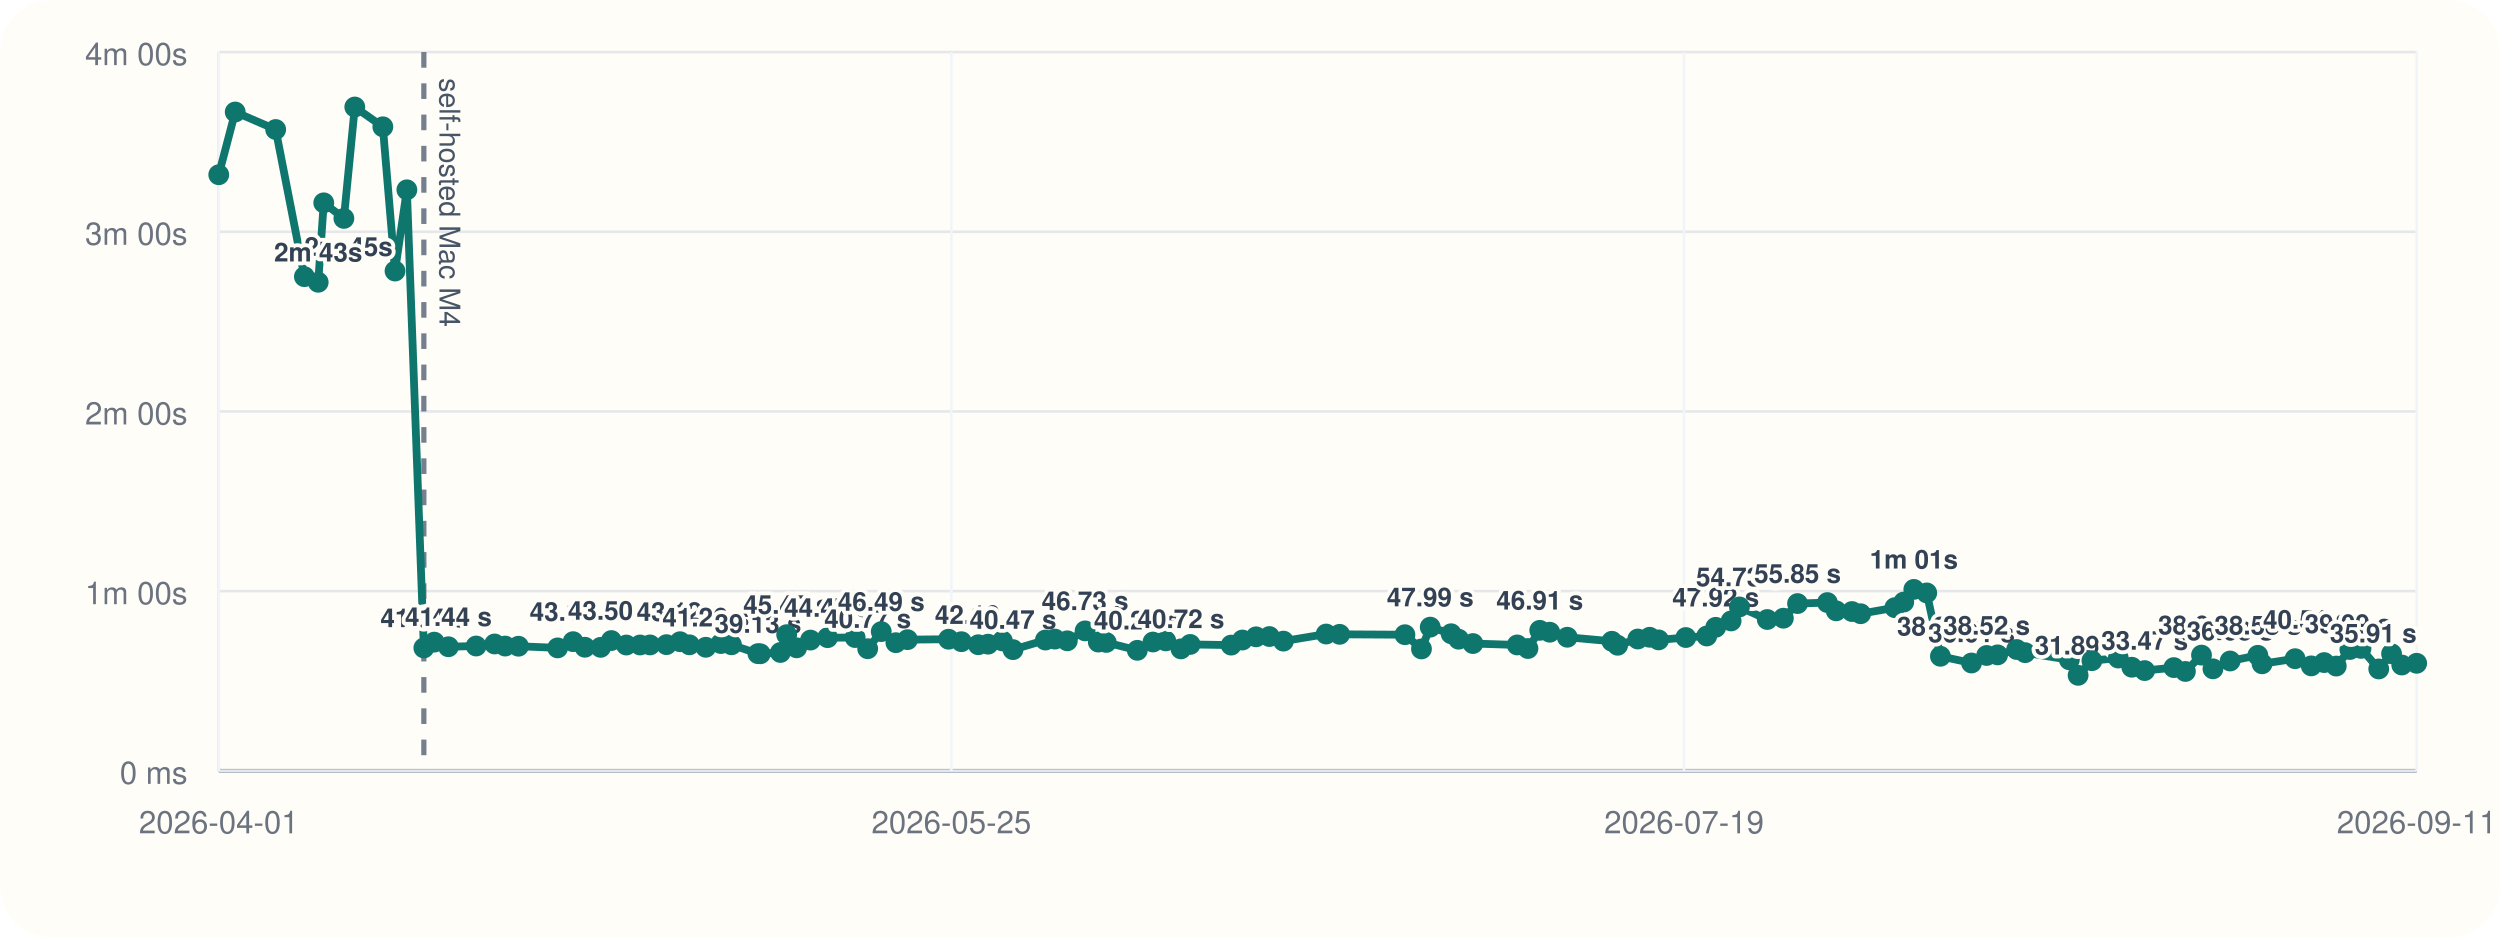
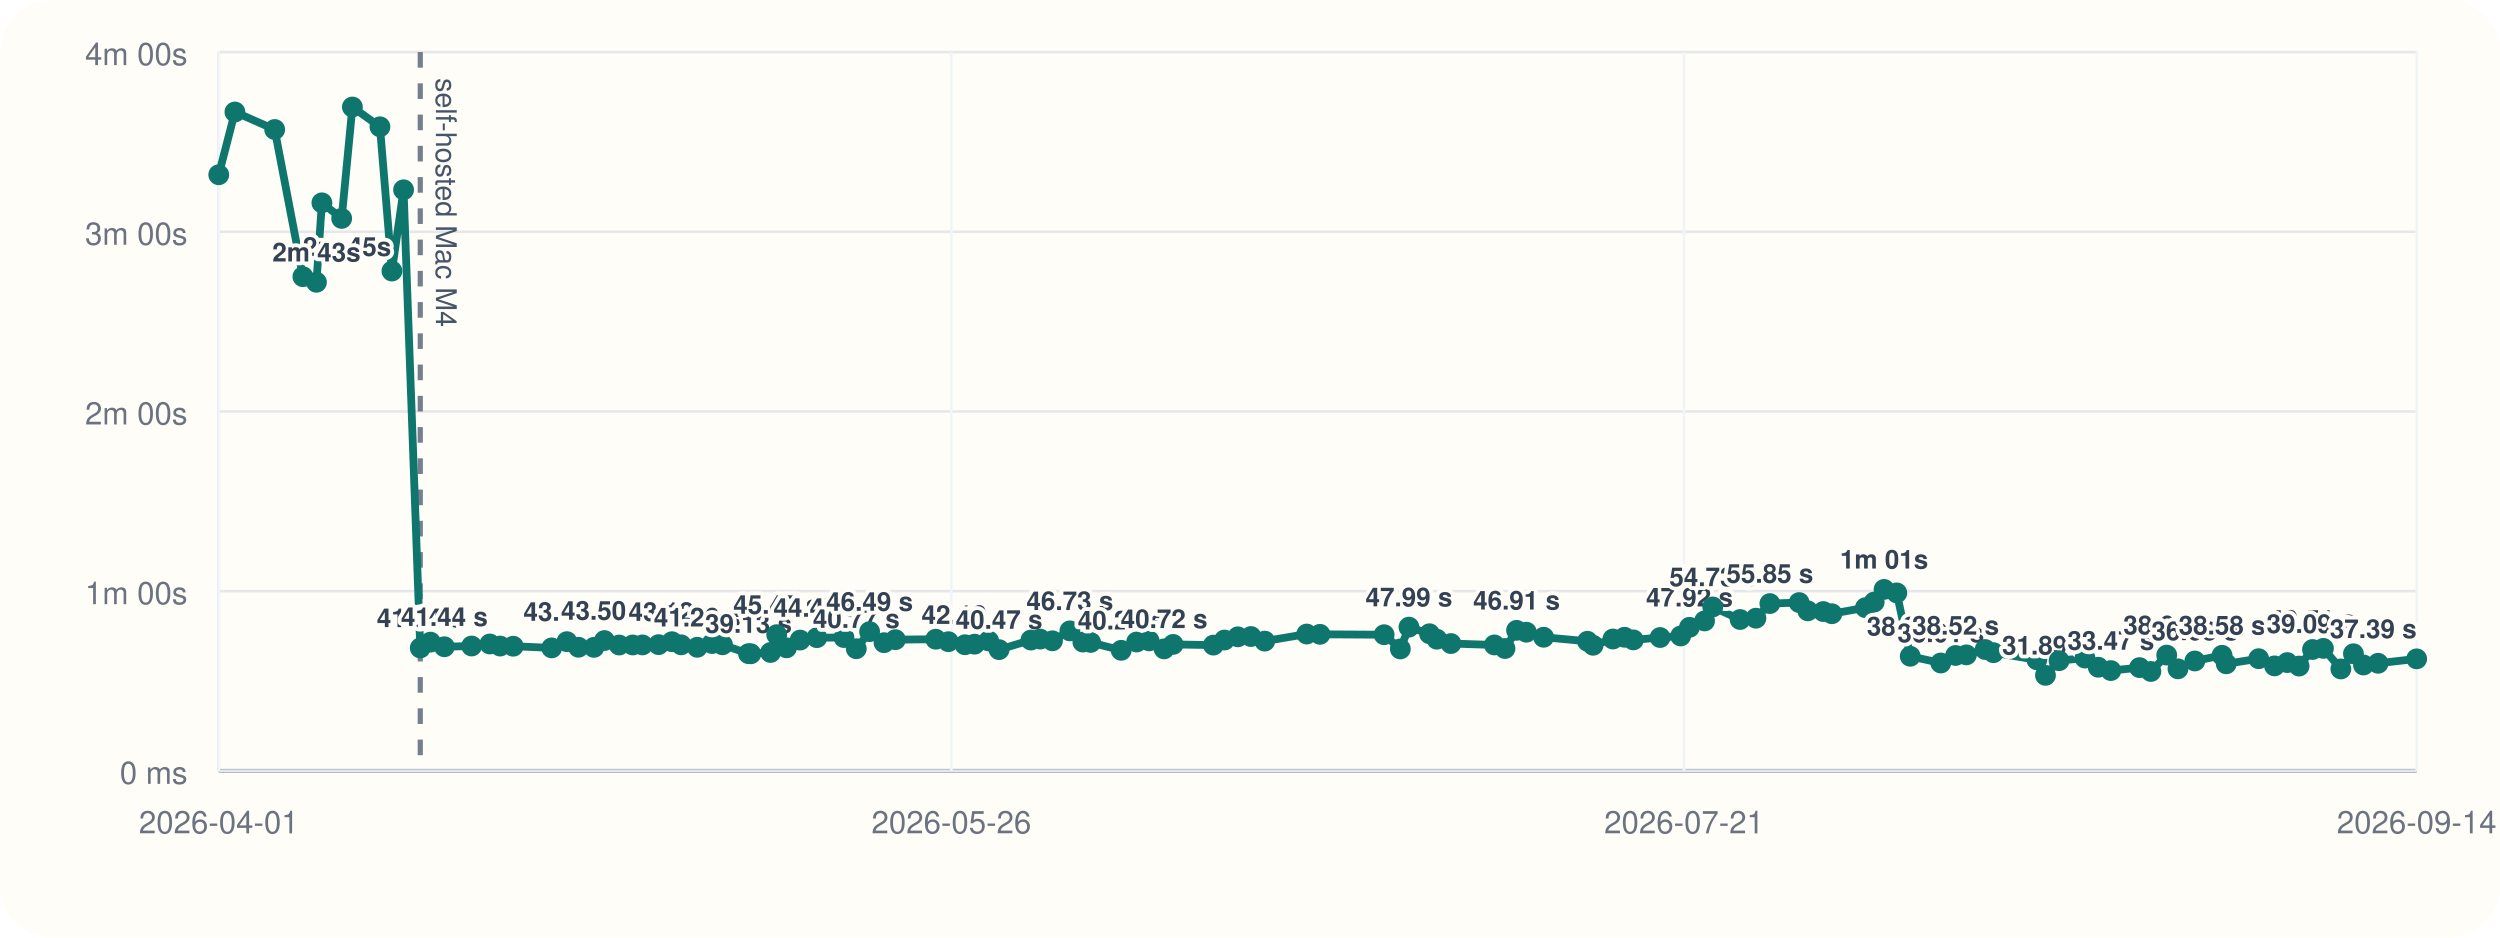
<svg xmlns="http://www.w3.org/2000/svg" viewBox="0 0 960 360">
  <rect width="960" height="360" rx="20" fill="#fffdf7" />
  <line x1="84" y1="296" x2="928" y2="296" stroke="#cbd5e1" stroke-width="1" />
  <line x1="84" y1="20" x2="84" y2="296" stroke="#cbd5e1" stroke-width="1" />
  <line x1="84" y1="296.00" x2="928" y2="296.00" stroke="#94a3b8" stroke-width="1.5" />
  <line x1="84" y1="296.00" x2="928" y2="296.00" stroke="#e5e7eb" stroke-width="1" />
  <text x="72" y="301.00" text-anchor="end" font-size="12" font-family="Helvetica, Arial, sans-serif" fill="#6b7280">0 ms</text>
  <line x1="84" y1="227.00" x2="928" y2="227.00" stroke="#e5e7eb" stroke-width="1" />
  <text x="72" y="232.00" text-anchor="end" font-size="12" font-family="Helvetica, Arial, sans-serif" fill="#6b7280">1m 00s</text>
  <line x1="84" y1="158.00" x2="928" y2="158.00" stroke="#e5e7eb" stroke-width="1" />
  <text x="72" y="163.00" text-anchor="end" font-size="12" font-family="Helvetica, Arial, sans-serif" fill="#6b7280">2m 00s</text>
  <line x1="84" y1="89.00" x2="928" y2="89.00" stroke="#e5e7eb" stroke-width="1" />
  <text x="72" y="94.00" text-anchor="end" font-size="12" font-family="Helvetica, Arial, sans-serif" fill="#6b7280">3m 00s</text>
  <line x1="84" y1="20.00" x2="928" y2="20.00" stroke="#e5e7eb" stroke-width="1" />
  <text x="72" y="25.00" text-anchor="end" font-size="12" font-family="Helvetica, Arial, sans-serif" fill="#6b7280">4m 00s</text>
  <line x1="84.00" y1="20" x2="84.00" y2="296" stroke="#f1f5f9" stroke-width="1" />
  <text x="84.00" y="320" text-anchor="middle" font-size="12" font-family="Helvetica, Arial, sans-serif" fill="#6b7280">2026-04-01</text>
  <line x1="365.33" y1="20" x2="365.33" y2="296" stroke="#f1f5f9" stroke-width="1" />
-   <text x="365.33" y="320" text-anchor="middle" font-size="12" font-family="Helvetica, Arial, sans-serif" fill="#6b7280">2026-05-25</text>
+   <text x="365.33" y="320" text-anchor="middle" font-size="12" font-family="Helvetica, Arial, sans-serif" fill="#6b7280">2026-05-26</text>
  <line x1="646.67" y1="20" x2="646.67" y2="296" stroke="#f1f5f9" stroke-width="1" />
-   <text x="646.67" y="320" text-anchor="middle" font-size="12" font-family="Helvetica, Arial, sans-serif" fill="#6b7280">2026-07-19</text>
+   <text x="646.67" y="320" text-anchor="middle" font-size="12" font-family="Helvetica, Arial, sans-serif" fill="#6b7280">2026-07-21</text>
  <line x1="928.00" y1="20" x2="928.00" y2="296" stroke="#f1f5f9" stroke-width="1" />
-   <text x="928.00" y="320" text-anchor="middle" font-size="12" font-family="Helvetica, Arial, sans-serif" fill="#6b7280">2026-09-11</text>
-   <line x1="162.76" y1="20" x2="162.76" y2="296" stroke="#475569" stroke-width="2" stroke-dasharray="6 6" opacity="0.75" />
-   <text x="168.76" y="30" transform="rotate(90 168.76 30)" font-size="11" font-family="Helvetica, Arial, sans-serif" fill="#475569">self-hosted Mac M4</text>
-   <polyline fill="none" stroke="#0f766e" stroke-width="3" points="84.00,67.10 90.32,43.01 105.86,49.73 116.89,106.24 122.19,108.39 124.32,77.89 132.05,83.87 136.24,41.09 147.01,48.69 151.69,104.08 156.24,72.89 162.76,248.81 166.74,246.58 172.19,248.35 182.84,248.07 189.94,247.29 193.98,248.09 199.09,248.15 214.13,248.79 220.07,246.40 224.60,248.54 230.64,248.58 234.76,245.97 240.51,247.69 245.79,247.67 249.61,247.65 255.92,247.54 261.14,246.42 264.74,247.61 271.03,248.55 276.83,247.12 280.89,247.60 291.05,251.00 291.96,251.05 299.68,250.55 302.08,243.71 305.92,248.76 311.23,245.79 317.78,244.86 328.37,244.82 333.19,249.11 338.40,242.54 344.02,246.79 348.48,245.63 364.25,245.46 369.19,246.41 375.66,247.58 379.42,247.36 384.93,246.12 388.99,249.46 401.43,245.78 405.08,245.41 409.85,246.07 416.67,242.26 421.75,246.55 424.79,246.69 436.73,249.72 442.75,246.53 447.66,246.10 453.49,249.17 457.02,247.46 472.76,247.72 477.09,245.77 482.33,244.54 487.45,244.43 492.83,246.19 509.25,243.47 514.42,243.58 539.49,243.73 545.84,249.19 549.21,240.82 557.23,243.36 560.11,245.45 565.60,247.12 582.60,247.66 586.73,249.03 591.26,242.05 595.11,242.77 601.84,244.70 618.96,246.25 621.17,247.78 628.91,245.38 633.47,244.71 636.91,245.72 647.36,244.81 655.39,244.22 658.84,240.89 664.74,238.44 667.94,233.07 678.63,237.89 684.81,237.39 690.26,231.77 701.71,231.39 705.10,234.56 711.15,234.83 714.50,235.67 727.62,233.34 731.04,231.19 734.91,226.33 739.87,227.68 745.12,252.01 757.06,254.59 762.86,251.70 767.08,251.47 774.40,249.41 777.65,250.62 794.63,253.36 797.99,259.33 803.30,253.70 813.42,252.69 818.62,256.22 823.55,257.50 834.75,256.36 839.19,257.84 845.38,251.56 849.77,256.83 856.37,253.82 867.01,251.64 868.64,254.90 881.32,252.94 887.52,255.70 892.48,254.43 897.12,255.77 902.35,249.41 906.62,248.98 913.44,256.88 918.36,251.05 922.28,255.36 928.00,254.70" />
+   <text x="928.00" y="320" text-anchor="middle" font-size="12" font-family="Helvetica, Arial, sans-serif" fill="#6b7280">2026-09-14</text>
+   <line x1="161.38" y1="20" x2="161.38" y2="296" stroke="#475569" stroke-width="2" stroke-dasharray="6 6" opacity="0.75" />
+   <text x="167.38" y="30" transform="rotate(90 167.38 30)" font-size="11" font-family="Helvetica, Arial, sans-serif" fill="#475569">self-hosted Mac M4</text>
+   <polyline fill="none" stroke="#0f766e" stroke-width="3" points="84.00,67.10 90.21,43.01 105.48,49.73 116.31,106.24 121.52,108.39 123.61,77.89 131.20,83.87 135.32,41.09 145.90,48.69 150.50,104.08 154.97,72.89 161.38,248.81 165.29,246.58 170.64,248.35 181.11,248.07 188.09,247.29 192.05,248.09 197.07,248.15 211.85,248.79 217.68,246.40 222.14,248.54 228.07,248.58 232.11,245.97 237.76,247.69 242.96,247.67 246.70,247.65 252.90,247.54 258.03,246.42 261.57,247.61 267.75,248.55 273.45,247.12 277.44,247.60 287.42,251.00 288.31,251.05 295.89,250.55 298.25,243.71 302.03,248.76 307.24,245.79 313.68,244.86 324.08,244.82 328.81,249.11 333.93,242.54 339.46,246.79 343.84,245.63 359.33,245.46 364.18,246.41 370.54,247.58 374.24,247.36 379.65,246.12 383.64,249.46 395.86,245.78 399.44,245.41 404.14,246.07 410.83,242.26 415.82,246.55 418.81,246.69 430.54,249.72 436.46,246.53 441.28,246.10 447.01,249.17 450.48,247.46 465.94,247.72 470.20,245.77 475.34,244.54 480.37,244.43 485.66,246.19 501.79,243.47 506.87,243.58 531.50,243.73 537.73,249.19 541.04,240.82 548.93,243.36 551.76,245.45 557.15,247.12 573.85,247.66 577.91,249.03 582.36,242.05 586.14,242.77 592.75,244.70 609.58,246.25 611.75,247.78 619.35,245.38 623.83,244.71 627.21,245.72 637.47,244.81 645.37,244.22 648.76,240.89 654.55,238.44 657.70,233.07 668.20,237.89 674.27,237.39 679.63,231.77 690.87,231.39 694.20,234.56 700.14,234.83 703.44,235.67 716.33,233.34 719.69,231.19 723.49,226.33 728.37,227.68 733.53,252.01 745.26,254.59 750.95,251.70 755.10,251.47 762.29,249.41 765.48,250.62 782.16,253.36 785.46,259.33 790.68,253.70 800.63,252.69 805.73,256.22 810.57,257.50 821.58,256.36 825.94,257.84 832.02,251.56 836.34,256.83 842.82,253.82 853.27,251.64 854.88,254.90 867.33,252.94 873.42,255.70 878.30,254.43 882.85,255.77 888.00,249.41 892.19,248.98 898.89,256.88 903.72,251.05 907.58,255.36 913.19,254.70 928.00,253.00" />
  <circle cx="84.00" cy="67.10" r="4" fill="#0f766e" />
-   <circle cx="90.32" cy="43.01" r="4" fill="#0f766e" />
-   <circle cx="105.86" cy="49.73" r="4" fill="#0f766e" />
-   <circle cx="116.89" cy="106.24" r="4" fill="#0f766e" />
-   <text x="116.89" y="98.24" text-anchor="start" font-size="10" font-family="Helvetica, Arial, sans-serif" font-weight="600" paint-order="stroke" stroke="#fffdf7" stroke-width="3" stroke-linejoin="round" fill="#334155">2m 45s</text>
-   <circle cx="122.19" cy="108.39" r="4" fill="#0f766e" />
-   <text x="122.19" y="100.39" text-anchor="middle" font-size="10" font-family="Helvetica, Arial, sans-serif" font-weight="600" paint-order="stroke" stroke="#fffdf7" stroke-width="3" stroke-linejoin="round" fill="#334155">2m 43s</text>
-   <circle cx="124.32" cy="77.89" r="4" fill="#0f766e" />
-   <circle cx="132.05" cy="83.87" r="4" fill="#0f766e" />
-   <circle cx="136.24" cy="41.09" r="4" fill="#0f766e" />
-   <circle cx="147.01" cy="48.69" r="4" fill="#0f766e" />
-   <circle cx="151.69" cy="104.08" r="4" fill="#0f766e" />
-   <circle cx="156.24" cy="72.89" r="4" fill="#0f766e" />
-   <circle cx="162.76" cy="248.81" r="4" fill="#0f766e" />
-   <text x="162.76" y="240.81" text-anchor="middle" font-size="10" font-family="Helvetica, Arial, sans-serif" font-weight="600" paint-order="stroke" stroke="#fffdf7" stroke-width="3" stroke-linejoin="round" fill="#334155">41.04 s</text>
-   <circle cx="166.74" cy="246.58" r="4" fill="#0f766e" />
-   <circle cx="172.19" cy="248.35" r="4" fill="#0f766e" />
-   <text x="172.19" y="240.35" text-anchor="middle" font-size="10" font-family="Helvetica, Arial, sans-serif" font-weight="600" paint-order="stroke" stroke="#fffdf7" stroke-width="3" stroke-linejoin="round" fill="#334155">41.44 s</text>
-   <circle cx="182.84" cy="248.07" r="4" fill="#0f766e" />
-   <circle cx="189.94" cy="247.29" r="4" fill="#0f766e" />
-   <circle cx="193.98" cy="248.09" r="4" fill="#0f766e" />
-   <circle cx="199.09" cy="248.15" r="4" fill="#0f766e" />
-   <circle cx="214.13" cy="248.79" r="4" fill="#0f766e" />
-   <circle cx="220.07" cy="246.40" r="4" fill="#0f766e" />
-   <text x="220.07" y="238.40" text-anchor="middle" font-size="10" font-family="Helvetica, Arial, sans-serif" font-weight="600" paint-order="stroke" stroke="#fffdf7" stroke-width="3" stroke-linejoin="round" fill="#334155">43.13 s</text>
-   <circle cx="224.60" cy="248.54" r="4" fill="#0f766e" />
-   <circle cx="230.64" cy="248.58" r="4" fill="#0f766e" />
-   <circle cx="234.76" cy="245.97" r="4" fill="#0f766e" />
-   <text x="234.76" y="237.97" text-anchor="middle" font-size="10" font-family="Helvetica, Arial, sans-serif" font-weight="600" paint-order="stroke" stroke="#fffdf7" stroke-width="3" stroke-linejoin="round" fill="#334155">43.50 s</text>
-   <circle cx="240.51" cy="247.69" r="4" fill="#0f766e" />
-   <circle cx="245.79" cy="247.67" r="4" fill="#0f766e" />
-   <circle cx="249.61" cy="247.65" r="4" fill="#0f766e" />
-   <circle cx="255.92" cy="247.54" r="4" fill="#0f766e" />
-   <circle cx="261.14" cy="246.42" r="4" fill="#0f766e" />
-   <text x="261.14" y="238.42" text-anchor="middle" font-size="10" font-family="Helvetica, Arial, sans-serif" font-weight="600" paint-order="stroke" stroke="#fffdf7" stroke-width="3" stroke-linejoin="round" fill="#334155">43.12 s</text>
-   <circle cx="264.74" cy="247.61" r="4" fill="#0f766e" />
-   <circle cx="271.03" cy="248.55" r="4" fill="#0f766e" />
-   <text x="271.03" y="240.55" text-anchor="middle" font-size="10" font-family="Helvetica, Arial, sans-serif" font-weight="600" paint-order="stroke" stroke="#fffdf7" stroke-width="3" stroke-linejoin="round" fill="#334155">41.26 s</text>
-   <circle cx="276.83" cy="247.12" r="4" fill="#0f766e" />
-   <circle cx="280.89" cy="247.60" r="4" fill="#0f766e" />
-   <circle cx="291.05" cy="251.00" r="4" fill="#0f766e" />
-   <text x="291.05" y="243.00" text-anchor="middle" font-size="10" font-family="Helvetica, Arial, sans-serif" font-weight="600" paint-order="stroke" stroke="#fffdf7" stroke-width="3" stroke-linejoin="round" fill="#334155">39.13 s</text>
-   <circle cx="291.96" cy="251.05" r="4" fill="#0f766e" />
-   <circle cx="299.68" cy="250.55" r="4" fill="#0f766e" />
-   <circle cx="302.08" cy="243.71" r="4" fill="#0f766e" />
-   <text x="302.08" y="235.71" text-anchor="middle" font-size="10" font-family="Helvetica, Arial, sans-serif" font-weight="600" paint-order="stroke" stroke="#fffdf7" stroke-width="3" stroke-linejoin="round" fill="#334155">45.47 s</text>
-   <circle cx="305.92" cy="248.76" r="4" fill="#0f766e" />
-   <circle cx="311.23" cy="245.79" r="4" fill="#0f766e" />
-   <circle cx="317.78" cy="244.86" r="4" fill="#0f766e" />
-   <text x="317.78" y="236.86" text-anchor="middle" font-size="10" font-family="Helvetica, Arial, sans-serif" font-weight="600" paint-order="stroke" stroke="#fffdf7" stroke-width="3" stroke-linejoin="round" fill="#334155">44.47 s</text>
-   <circle cx="328.37" cy="244.82" r="4" fill="#0f766e" />
-   <circle cx="333.19" cy="249.11" r="4" fill="#0f766e" />
-   <text x="333.19" y="241.11" text-anchor="middle" font-size="10" font-family="Helvetica, Arial, sans-serif" font-weight="600" paint-order="stroke" stroke="#fffdf7" stroke-width="3" stroke-linejoin="round" fill="#334155">40.77 s</text>
-   <circle cx="338.40" cy="242.54" r="4" fill="#0f766e" />
-   <text x="338.40" y="234.54" text-anchor="middle" font-size="10" font-family="Helvetica, Arial, sans-serif" font-weight="600" paint-order="stroke" stroke="#fffdf7" stroke-width="3" stroke-linejoin="round" fill="#334155">46.49 s</text>
-   <circle cx="344.02" cy="246.79" r="4" fill="#0f766e" />
-   <circle cx="348.48" cy="245.63" r="4" fill="#0f766e" />
-   <circle cx="364.25" cy="245.46" r="4" fill="#0f766e" />
-   <circle cx="369.19" cy="246.41" r="4" fill="#0f766e" />
-   <circle cx="375.66" cy="247.58" r="4" fill="#0f766e" />
-   <text x="375.66" y="239.58" text-anchor="middle" font-size="10" font-family="Helvetica, Arial, sans-serif" font-weight="600" paint-order="stroke" stroke="#fffdf7" stroke-width="3" stroke-linejoin="round" fill="#334155">42.10 s</text>
-   <circle cx="379.42" cy="247.36" r="4" fill="#0f766e" />
-   <circle cx="384.93" cy="246.12" r="4" fill="#0f766e" />
-   <circle cx="388.99" cy="249.46" r="4" fill="#0f766e" />
-   <text x="388.99" y="241.46" text-anchor="middle" font-size="10" font-family="Helvetica, Arial, sans-serif" font-weight="600" paint-order="stroke" stroke="#fffdf7" stroke-width="3" stroke-linejoin="round" fill="#334155">40.47 s</text>
-   <circle cx="401.43" cy="245.78" r="4" fill="#0f766e" />
-   <circle cx="405.08" cy="245.41" r="4" fill="#0f766e" />
-   <circle cx="409.85" cy="246.07" r="4" fill="#0f766e" />
-   <circle cx="416.67" cy="242.26" r="4" fill="#0f766e" />
-   <text x="416.67" y="234.26" text-anchor="middle" font-size="10" font-family="Helvetica, Arial, sans-serif" font-weight="600" paint-order="stroke" stroke="#fffdf7" stroke-width="3" stroke-linejoin="round" fill="#334155">46.73 s</text>
-   <circle cx="421.75" cy="246.55" r="4" fill="#0f766e" />
-   <circle cx="424.79" cy="246.69" r="4" fill="#0f766e" />
-   <circle cx="436.73" cy="249.72" r="4" fill="#0f766e" />
-   <text x="436.73" y="241.72" text-anchor="middle" font-size="10" font-family="Helvetica, Arial, sans-serif" font-weight="600" paint-order="stroke" stroke="#fffdf7" stroke-width="3" stroke-linejoin="round" fill="#334155">40.24 s</text>
-   <circle cx="442.75" cy="246.53" r="4" fill="#0f766e" />
-   <circle cx="447.66" cy="246.10" r="4" fill="#0f766e" />
-   <circle cx="453.49" cy="249.17" r="4" fill="#0f766e" />
-   <text x="453.49" y="241.17" text-anchor="middle" font-size="10" font-family="Helvetica, Arial, sans-serif" font-weight="600" paint-order="stroke" stroke="#fffdf7" stroke-width="3" stroke-linejoin="round" fill="#334155">40.72 s</text>
-   <circle cx="457.02" cy="247.46" r="4" fill="#0f766e" />
-   <circle cx="472.76" cy="247.72" r="4" fill="#0f766e" />
-   <circle cx="477.09" cy="245.77" r="4" fill="#0f766e" />
-   <circle cx="482.33" cy="244.54" r="4" fill="#0f766e" />
-   <circle cx="487.45" cy="244.43" r="4" fill="#0f766e" />
-   <circle cx="492.83" cy="246.19" r="4" fill="#0f766e" />
-   <circle cx="509.25" cy="243.47" r="4" fill="#0f766e" />
-   <circle cx="514.42" cy="243.58" r="4" fill="#0f766e" />
-   <circle cx="539.49" cy="243.73" r="4" fill="#0f766e" />
-   <circle cx="545.84" cy="249.19" r="4" fill="#0f766e" />
-   <circle cx="549.21" cy="240.82" r="4" fill="#0f766e" />
-   <text x="549.21" y="232.82" text-anchor="middle" font-size="10" font-family="Helvetica, Arial, sans-serif" font-weight="600" paint-order="stroke" stroke="#fffdf7" stroke-width="3" stroke-linejoin="round" fill="#334155">47.99 s</text>
-   <circle cx="557.23" cy="243.36" r="4" fill="#0f766e" />
-   <circle cx="560.11" cy="245.45" r="4" fill="#0f766e" />
-   <circle cx="565.60" cy="247.12" r="4" fill="#0f766e" />
-   <circle cx="582.60" cy="247.66" r="4" fill="#0f766e" />
-   <circle cx="586.73" cy="249.03" r="4" fill="#0f766e" />
-   <circle cx="591.26" cy="242.05" r="4" fill="#0f766e" />
-   <text x="591.26" y="234.05" text-anchor="middle" font-size="10" font-family="Helvetica, Arial, sans-serif" font-weight="600" paint-order="stroke" stroke="#fffdf7" stroke-width="3" stroke-linejoin="round" fill="#334155">46.91 s</text>
-   <circle cx="595.11" cy="242.77" r="4" fill="#0f766e" />
-   <circle cx="601.84" cy="244.70" r="4" fill="#0f766e" />
-   <circle cx="618.96" cy="246.25" r="4" fill="#0f766e" />
-   <circle cx="621.17" cy="247.78" r="4" fill="#0f766e" />
-   <circle cx="628.91" cy="245.38" r="4" fill="#0f766e" />
-   <circle cx="633.47" cy="244.71" r="4" fill="#0f766e" />
-   <circle cx="636.91" cy="245.72" r="4" fill="#0f766e" />
-   <circle cx="647.36" cy="244.81" r="4" fill="#0f766e" />
-   <circle cx="655.39" cy="244.22" r="4" fill="#0f766e" />
-   <circle cx="658.84" cy="240.89" r="4" fill="#0f766e" />
-   <text x="658.84" y="232.89" text-anchor="middle" font-size="10" font-family="Helvetica, Arial, sans-serif" font-weight="600" paint-order="stroke" stroke="#fffdf7" stroke-width="3" stroke-linejoin="round" fill="#334155">47.92 s</text>
-   <circle cx="664.74" cy="238.44" r="4" fill="#0f766e" />
-   <circle cx="667.94" cy="233.07" r="4" fill="#0f766e" />
-   <text x="667.94" y="225.07" text-anchor="middle" font-size="10" font-family="Helvetica, Arial, sans-serif" font-weight="600" paint-order="stroke" stroke="#fffdf7" stroke-width="3" stroke-linejoin="round" fill="#334155">54.73 s</text>
-   <circle cx="678.63" cy="237.89" r="4" fill="#0f766e" />
-   <circle cx="684.81" cy="237.39" r="4" fill="#0f766e" />
-   <circle cx="690.26" cy="231.77" r="4" fill="#0f766e" />
-   <text x="690.26" y="223.77" text-anchor="middle" font-size="10" font-family="Helvetica, Arial, sans-serif" font-weight="600" paint-order="stroke" stroke="#fffdf7" stroke-width="3" stroke-linejoin="round" fill="#334155">55.85 s</text>
-   <circle cx="701.71" cy="231.39" r="4" fill="#0f766e" />
-   <circle cx="705.10" cy="234.56" r="4" fill="#0f766e" />
-   <circle cx="711.15" cy="234.83" r="4" fill="#0f766e" />
-   <circle cx="714.50" cy="235.67" r="4" fill="#0f766e" />
-   <circle cx="727.62" cy="233.34" r="4" fill="#0f766e" />
-   <circle cx="731.04" cy="231.19" r="4" fill="#0f766e" />
-   <circle cx="734.91" cy="226.33" r="4" fill="#0f766e" />
-   <text x="734.91" y="218.33" text-anchor="middle" font-size="10" font-family="Helvetica, Arial, sans-serif" font-weight="600" paint-order="stroke" stroke="#fffdf7" stroke-width="3" stroke-linejoin="round" fill="#334155">1m 01s</text>
-   <circle cx="739.87" cy="227.68" r="4" fill="#0f766e" />
-   <circle cx="745.12" cy="252.01" r="4" fill="#0f766e" />
-   <text x="745.12" y="244.01" text-anchor="middle" font-size="10" font-family="Helvetica, Arial, sans-serif" font-weight="600" paint-order="stroke" stroke="#fffdf7" stroke-width="3" stroke-linejoin="round" fill="#334155">38.25 s</text>
-   <circle cx="757.06" cy="254.59" r="4" fill="#0f766e" />
-   <text x="757.06" y="246.59" text-anchor="middle" font-size="10" font-family="Helvetica, Arial, sans-serif" font-weight="600" paint-order="stroke" stroke="#fffdf7" stroke-width="3" stroke-linejoin="round" fill="#334155">36.01 s</text>
-   <circle cx="762.86" cy="251.70" r="4" fill="#0f766e" />
-   <text x="762.86" y="243.70" text-anchor="middle" font-size="10" font-family="Helvetica, Arial, sans-serif" font-weight="600" paint-order="stroke" stroke="#fffdf7" stroke-width="3" stroke-linejoin="round" fill="#334155">38.52 s</text>
-   <circle cx="767.08" cy="251.47" r="4" fill="#0f766e" />
-   <circle cx="774.40" cy="249.41" r="4" fill="#0f766e" />
-   <circle cx="777.65" cy="250.62" r="4" fill="#0f766e" />
-   <circle cx="794.63" cy="253.36" r="4" fill="#0f766e" />
-   <circle cx="797.99" cy="259.33" r="4" fill="#0f766e" />
-   <text x="797.99" y="251.33" text-anchor="middle" font-size="10" font-family="Helvetica, Arial, sans-serif" font-weight="600" paint-order="stroke" stroke="#fffdf7" stroke-width="3" stroke-linejoin="round" fill="#334155">31.89 s</text>
-   <circle cx="803.30" cy="253.70" r="4" fill="#0f766e" />
-   <circle cx="813.42" cy="252.69" r="4" fill="#0f766e" />
-   <circle cx="818.62" cy="256.22" r="4" fill="#0f766e" />
-   <circle cx="823.55" cy="257.50" r="4" fill="#0f766e" />
-   <text x="823.55" y="249.50" text-anchor="middle" font-size="10" font-family="Helvetica, Arial, sans-serif" font-weight="600" paint-order="stroke" stroke="#fffdf7" stroke-width="3" stroke-linejoin="round" fill="#334155">33.47 s</text>
-   <circle cx="834.75" cy="256.36" r="4" fill="#0f766e" />
-   <circle cx="839.19" cy="257.84" r="4" fill="#0f766e" />
-   <circle cx="845.38" cy="251.56" r="4" fill="#0f766e" />
-   <text x="845.38" y="243.56" text-anchor="middle" font-size="10" font-family="Helvetica, Arial, sans-serif" font-weight="600" paint-order="stroke" stroke="#fffdf7" stroke-width="3" stroke-linejoin="round" fill="#334155">38.64 s</text>
-   <circle cx="849.77" cy="256.83" r="4" fill="#0f766e" />
-   <circle cx="856.37" cy="253.82" r="4" fill="#0f766e" />
-   <text x="856.37" y="245.82" text-anchor="middle" font-size="10" font-family="Helvetica, Arial, sans-serif" font-weight="600" paint-order="stroke" stroke="#fffdf7" stroke-width="3" stroke-linejoin="round" fill="#334155">36.68 s</text>
-   <circle cx="867.01" cy="251.64" r="4" fill="#0f766e" />
-   <text x="867.01" y="243.64" text-anchor="middle" font-size="10" font-family="Helvetica, Arial, sans-serif" font-weight="600" paint-order="stroke" stroke="#fffdf7" stroke-width="3" stroke-linejoin="round" fill="#334155">38.58 s</text>
-   <circle cx="868.64" cy="254.90" r="4" fill="#0f766e" />
-   <circle cx="881.32" cy="252.94" r="4" fill="#0f766e" />
-   <circle cx="887.52" cy="255.70" r="4" fill="#0f766e" />
-   <circle cx="892.48" cy="254.43" r="4" fill="#0f766e" />
-   <circle cx="897.12" cy="255.77" r="4" fill="#0f766e" />
-   <circle cx="902.35" cy="249.41" r="4" fill="#0f766e" />
-   <text x="902.35" y="241.41" text-anchor="end" font-size="10" font-family="Helvetica, Arial, sans-serif" font-weight="600" paint-order="stroke" stroke="#fffdf7" stroke-width="3" stroke-linejoin="round" fill="#334155">40.51 s</text>
-   <circle cx="906.62" cy="248.98" r="4" fill="#0f766e" />
-   <circle cx="913.44" cy="256.88" r="4" fill="#0f766e" />
-   <circle cx="918.36" cy="251.05" r="4" fill="#0f766e" />
-   <text x="918.36" y="243.05" text-anchor="end" font-size="10" font-family="Helvetica, Arial, sans-serif" font-weight="600" paint-order="stroke" stroke="#fffdf7" stroke-width="3" stroke-linejoin="round" fill="#334155">39.09 s</text>
-   <circle cx="922.28" cy="255.36" r="4" fill="#0f766e" />
-   <circle cx="928.00" cy="254.70" r="4" fill="#0f766e" />
-   <text x="928.00" y="246.70" text-anchor="end" font-size="10" font-family="Helvetica, Arial, sans-serif" font-weight="600" paint-order="stroke" stroke="#fffdf7" stroke-width="3" stroke-linejoin="round" fill="#334155">35.91 s</text>
+   <circle cx="90.21" cy="43.01" r="4" fill="#0f766e" />
+   <circle cx="105.48" cy="49.73" r="4" fill="#0f766e" />
+   <circle cx="116.31" cy="106.24" r="4" fill="#0f766e" />
+   <text x="116.31" y="98.24" text-anchor="start" font-size="10" font-family="Helvetica, Arial, sans-serif" font-weight="600" paint-order="stroke" stroke="#fffdf7" stroke-width="3" stroke-linejoin="round" fill="#334155">2m 45s</text>
+   <circle cx="121.52" cy="108.39" r="4" fill="#0f766e" />
+   <text x="121.52" y="100.39" text-anchor="middle" font-size="10" font-family="Helvetica, Arial, sans-serif" font-weight="600" paint-order="stroke" stroke="#fffdf7" stroke-width="3" stroke-linejoin="round" fill="#334155">2m 43s</text>
+   <circle cx="123.61" cy="77.89" r="4" fill="#0f766e" />
+   <circle cx="131.20" cy="83.87" r="4" fill="#0f766e" />
+   <circle cx="135.32" cy="41.09" r="4" fill="#0f766e" />
+   <circle cx="145.90" cy="48.69" r="4" fill="#0f766e" />
+   <circle cx="150.50" cy="104.08" r="4" fill="#0f766e" />
+   <circle cx="154.97" cy="72.89" r="4" fill="#0f766e" />
+   <circle cx="161.38" cy="248.81" r="4" fill="#0f766e" />
+   <text x="161.38" y="240.81" text-anchor="middle" font-size="10" font-family="Helvetica, Arial, sans-serif" font-weight="600" paint-order="stroke" stroke="#fffdf7" stroke-width="3" stroke-linejoin="round" fill="#334155">41.04 s</text>
+   <circle cx="165.29" cy="246.58" r="4" fill="#0f766e" />
+   <circle cx="170.64" cy="248.35" r="4" fill="#0f766e" />
+   <text x="170.64" y="240.35" text-anchor="middle" font-size="10" font-family="Helvetica, Arial, sans-serif" font-weight="600" paint-order="stroke" stroke="#fffdf7" stroke-width="3" stroke-linejoin="round" fill="#334155">41.44 s</text>
+   <circle cx="181.11" cy="248.07" r="4" fill="#0f766e" />
+   <circle cx="188.09" cy="247.29" r="4" fill="#0f766e" />
+   <circle cx="192.05" cy="248.09" r="4" fill="#0f766e" />
+   <circle cx="197.07" cy="248.15" r="4" fill="#0f766e" />
+   <circle cx="211.85" cy="248.79" r="4" fill="#0f766e" />
+   <circle cx="217.68" cy="246.40" r="4" fill="#0f766e" />
+   <text x="217.68" y="238.40" text-anchor="middle" font-size="10" font-family="Helvetica, Arial, sans-serif" font-weight="600" paint-order="stroke" stroke="#fffdf7" stroke-width="3" stroke-linejoin="round" fill="#334155">43.13 s</text>
+   <circle cx="222.14" cy="248.54" r="4" fill="#0f766e" />
+   <circle cx="228.07" cy="248.58" r="4" fill="#0f766e" />
+   <circle cx="232.11" cy="245.97" r="4" fill="#0f766e" />
+   <text x="232.11" y="237.97" text-anchor="middle" font-size="10" font-family="Helvetica, Arial, sans-serif" font-weight="600" paint-order="stroke" stroke="#fffdf7" stroke-width="3" stroke-linejoin="round" fill="#334155">43.50 s</text>
+   <circle cx="237.76" cy="247.69" r="4" fill="#0f766e" />
+   <circle cx="242.96" cy="247.67" r="4" fill="#0f766e" />
+   <circle cx="246.70" cy="247.65" r="4" fill="#0f766e" />
+   <circle cx="252.90" cy="247.54" r="4" fill="#0f766e" />
+   <circle cx="258.03" cy="246.42" r="4" fill="#0f766e" />
+   <text x="258.03" y="238.42" text-anchor="middle" font-size="10" font-family="Helvetica, Arial, sans-serif" font-weight="600" paint-order="stroke" stroke="#fffdf7" stroke-width="3" stroke-linejoin="round" fill="#334155">43.12 s</text>
+   <circle cx="261.57" cy="247.61" r="4" fill="#0f766e" />
+   <circle cx="267.75" cy="248.55" r="4" fill="#0f766e" />
+   <text x="267.75" y="240.55" text-anchor="middle" font-size="10" font-family="Helvetica, Arial, sans-serif" font-weight="600" paint-order="stroke" stroke="#fffdf7" stroke-width="3" stroke-linejoin="round" fill="#334155">41.26 s</text>
+   <circle cx="273.45" cy="247.12" r="4" fill="#0f766e" />
+   <circle cx="277.44" cy="247.60" r="4" fill="#0f766e" />
+   <circle cx="287.42" cy="251.00" r="4" fill="#0f766e" />
+   <text x="287.42" y="243.00" text-anchor="middle" font-size="10" font-family="Helvetica, Arial, sans-serif" font-weight="600" paint-order="stroke" stroke="#fffdf7" stroke-width="3" stroke-linejoin="round" fill="#334155">39.13 s</text>
+   <circle cx="288.31" cy="251.05" r="4" fill="#0f766e" />
+   <circle cx="295.89" cy="250.55" r="4" fill="#0f766e" />
+   <circle cx="298.25" cy="243.71" r="4" fill="#0f766e" />
+   <text x="298.25" y="235.71" text-anchor="middle" font-size="10" font-family="Helvetica, Arial, sans-serif" font-weight="600" paint-order="stroke" stroke="#fffdf7" stroke-width="3" stroke-linejoin="round" fill="#334155">45.47 s</text>
+   <circle cx="302.03" cy="248.76" r="4" fill="#0f766e" />
+   <circle cx="307.24" cy="245.79" r="4" fill="#0f766e" />
+   <circle cx="313.68" cy="244.86" r="4" fill="#0f766e" />
+   <text x="313.68" y="236.86" text-anchor="middle" font-size="10" font-family="Helvetica, Arial, sans-serif" font-weight="600" paint-order="stroke" stroke="#fffdf7" stroke-width="3" stroke-linejoin="round" fill="#334155">44.47 s</text>
+   <circle cx="324.08" cy="244.82" r="4" fill="#0f766e" />
+   <circle cx="328.81" cy="249.11" r="4" fill="#0f766e" />
+   <text x="328.81" y="241.11" text-anchor="middle" font-size="10" font-family="Helvetica, Arial, sans-serif" font-weight="600" paint-order="stroke" stroke="#fffdf7" stroke-width="3" stroke-linejoin="round" fill="#334155">40.77 s</text>
+   <circle cx="333.93" cy="242.54" r="4" fill="#0f766e" />
+   <text x="333.93" y="234.54" text-anchor="middle" font-size="10" font-family="Helvetica, Arial, sans-serif" font-weight="600" paint-order="stroke" stroke="#fffdf7" stroke-width="3" stroke-linejoin="round" fill="#334155">46.49 s</text>
+   <circle cx="339.46" cy="246.79" r="4" fill="#0f766e" />
+   <circle cx="343.84" cy="245.63" r="4" fill="#0f766e" />
+   <circle cx="359.33" cy="245.46" r="4" fill="#0f766e" />
+   <circle cx="364.18" cy="246.41" r="4" fill="#0f766e" />
+   <circle cx="370.54" cy="247.58" r="4" fill="#0f766e" />
+   <text x="370.54" y="239.58" text-anchor="middle" font-size="10" font-family="Helvetica, Arial, sans-serif" font-weight="600" paint-order="stroke" stroke="#fffdf7" stroke-width="3" stroke-linejoin="round" fill="#334155">42.10 s</text>
+   <circle cx="374.24" cy="247.36" r="4" fill="#0f766e" />
+   <circle cx="379.65" cy="246.12" r="4" fill="#0f766e" />
+   <circle cx="383.64" cy="249.46" r="4" fill="#0f766e" />
+   <text x="383.64" y="241.46" text-anchor="middle" font-size="10" font-family="Helvetica, Arial, sans-serif" font-weight="600" paint-order="stroke" stroke="#fffdf7" stroke-width="3" stroke-linejoin="round" fill="#334155">40.47 s</text>
+   <circle cx="395.86" cy="245.78" r="4" fill="#0f766e" />
+   <circle cx="399.44" cy="245.41" r="4" fill="#0f766e" />
+   <circle cx="404.14" cy="246.07" r="4" fill="#0f766e" />
+   <circle cx="410.83" cy="242.26" r="4" fill="#0f766e" />
+   <text x="410.83" y="234.26" text-anchor="middle" font-size="10" font-family="Helvetica, Arial, sans-serif" font-weight="600" paint-order="stroke" stroke="#fffdf7" stroke-width="3" stroke-linejoin="round" fill="#334155">46.73 s</text>
+   <circle cx="415.82" cy="246.55" r="4" fill="#0f766e" />
+   <circle cx="418.81" cy="246.69" r="4" fill="#0f766e" />
+   <circle cx="430.54" cy="249.72" r="4" fill="#0f766e" />
+   <text x="430.54" y="241.72" text-anchor="middle" font-size="10" font-family="Helvetica, Arial, sans-serif" font-weight="600" paint-order="stroke" stroke="#fffdf7" stroke-width="3" stroke-linejoin="round" fill="#334155">40.24 s</text>
+   <circle cx="436.46" cy="246.53" r="4" fill="#0f766e" />
+   <circle cx="441.28" cy="246.10" r="4" fill="#0f766e" />
+   <circle cx="447.01" cy="249.17" r="4" fill="#0f766e" />
+   <text x="447.01" y="241.17" text-anchor="middle" font-size="10" font-family="Helvetica, Arial, sans-serif" font-weight="600" paint-order="stroke" stroke="#fffdf7" stroke-width="3" stroke-linejoin="round" fill="#334155">40.72 s</text>
+   <circle cx="450.48" cy="247.46" r="4" fill="#0f766e" />
+   <circle cx="465.94" cy="247.72" r="4" fill="#0f766e" />
+   <circle cx="470.20" cy="245.77" r="4" fill="#0f766e" />
+   <circle cx="475.34" cy="244.54" r="4" fill="#0f766e" />
+   <circle cx="480.37" cy="244.43" r="4" fill="#0f766e" />
+   <circle cx="485.66" cy="246.19" r="4" fill="#0f766e" />
+   <circle cx="501.79" cy="243.47" r="4" fill="#0f766e" />
+   <circle cx="506.87" cy="243.58" r="4" fill="#0f766e" />
+   <circle cx="531.50" cy="243.73" r="4" fill="#0f766e" />
+   <circle cx="537.73" cy="249.19" r="4" fill="#0f766e" />
+   <circle cx="541.04" cy="240.82" r="4" fill="#0f766e" />
+   <text x="541.04" y="232.82" text-anchor="middle" font-size="10" font-family="Helvetica, Arial, sans-serif" font-weight="600" paint-order="stroke" stroke="#fffdf7" stroke-width="3" stroke-linejoin="round" fill="#334155">47.99 s</text>
+   <circle cx="548.93" cy="243.36" r="4" fill="#0f766e" />
+   <circle cx="551.76" cy="245.45" r="4" fill="#0f766e" />
+   <circle cx="557.15" cy="247.12" r="4" fill="#0f766e" />
+   <circle cx="573.85" cy="247.66" r="4" fill="#0f766e" />
+   <circle cx="577.91" cy="249.03" r="4" fill="#0f766e" />
+   <circle cx="582.36" cy="242.05" r="4" fill="#0f766e" />
+   <text x="582.36" y="234.05" text-anchor="middle" font-size="10" font-family="Helvetica, Arial, sans-serif" font-weight="600" paint-order="stroke" stroke="#fffdf7" stroke-width="3" stroke-linejoin="round" fill="#334155">46.91 s</text>
+   <circle cx="586.14" cy="242.77" r="4" fill="#0f766e" />
+   <circle cx="592.75" cy="244.70" r="4" fill="#0f766e" />
+   <circle cx="609.58" cy="246.25" r="4" fill="#0f766e" />
+   <circle cx="611.75" cy="247.78" r="4" fill="#0f766e" />
+   <circle cx="619.35" cy="245.38" r="4" fill="#0f766e" />
+   <circle cx="623.83" cy="244.71" r="4" fill="#0f766e" />
+   <circle cx="627.21" cy="245.72" r="4" fill="#0f766e" />
+   <circle cx="637.47" cy="244.81" r="4" fill="#0f766e" />
+   <circle cx="645.37" cy="244.22" r="4" fill="#0f766e" />
+   <circle cx="648.76" cy="240.89" r="4" fill="#0f766e" />
+   <text x="648.76" y="232.89" text-anchor="middle" font-size="10" font-family="Helvetica, Arial, sans-serif" font-weight="600" paint-order="stroke" stroke="#fffdf7" stroke-width="3" stroke-linejoin="round" fill="#334155">47.92 s</text>
+   <circle cx="654.55" cy="238.44" r="4" fill="#0f766e" />
+   <circle cx="657.70" cy="233.07" r="4" fill="#0f766e" />
+   <text x="657.70" y="225.07" text-anchor="middle" font-size="10" font-family="Helvetica, Arial, sans-serif" font-weight="600" paint-order="stroke" stroke="#fffdf7" stroke-width="3" stroke-linejoin="round" fill="#334155">54.73 s</text>
+   <circle cx="668.20" cy="237.89" r="4" fill="#0f766e" />
+   <circle cx="674.27" cy="237.39" r="4" fill="#0f766e" />
+   <circle cx="679.63" cy="231.77" r="4" fill="#0f766e" />
+   <text x="679.63" y="223.77" text-anchor="middle" font-size="10" font-family="Helvetica, Arial, sans-serif" font-weight="600" paint-order="stroke" stroke="#fffdf7" stroke-width="3" stroke-linejoin="round" fill="#334155">55.85 s</text>
+   <circle cx="690.87" cy="231.39" r="4" fill="#0f766e" />
+   <circle cx="694.20" cy="234.56" r="4" fill="#0f766e" />
+   <circle cx="700.14" cy="234.83" r="4" fill="#0f766e" />
+   <circle cx="703.44" cy="235.67" r="4" fill="#0f766e" />
+   <circle cx="716.33" cy="233.34" r="4" fill="#0f766e" />
+   <circle cx="719.69" cy="231.19" r="4" fill="#0f766e" />
+   <circle cx="723.49" cy="226.33" r="4" fill="#0f766e" />
+   <text x="723.49" y="218.33" text-anchor="middle" font-size="10" font-family="Helvetica, Arial, sans-serif" font-weight="600" paint-order="stroke" stroke="#fffdf7" stroke-width="3" stroke-linejoin="round" fill="#334155">1m 01s</text>
+   <circle cx="728.37" cy="227.68" r="4" fill="#0f766e" />
+   <circle cx="733.53" cy="252.01" r="4" fill="#0f766e" />
+   <text x="733.53" y="244.01" text-anchor="middle" font-size="10" font-family="Helvetica, Arial, sans-serif" font-weight="600" paint-order="stroke" stroke="#fffdf7" stroke-width="3" stroke-linejoin="round" fill="#334155">38.25 s</text>
+   <circle cx="745.26" cy="254.59" r="4" fill="#0f766e" />
+   <text x="745.26" y="246.59" text-anchor="middle" font-size="10" font-family="Helvetica, Arial, sans-serif" font-weight="600" paint-order="stroke" stroke="#fffdf7" stroke-width="3" stroke-linejoin="round" fill="#334155">36.01 s</text>
+   <circle cx="750.95" cy="251.70" r="4" fill="#0f766e" />
+   <text x="750.95" y="243.70" text-anchor="middle" font-size="10" font-family="Helvetica, Arial, sans-serif" font-weight="600" paint-order="stroke" stroke="#fffdf7" stroke-width="3" stroke-linejoin="round" fill="#334155">38.52 s</text>
+   <circle cx="755.10" cy="251.47" r="4" fill="#0f766e" />
+   <circle cx="762.29" cy="249.41" r="4" fill="#0f766e" />
+   <circle cx="765.48" cy="250.62" r="4" fill="#0f766e" />
+   <circle cx="782.16" cy="253.36" r="4" fill="#0f766e" />
+   <circle cx="785.46" cy="259.33" r="4" fill="#0f766e" />
+   <text x="785.46" y="251.33" text-anchor="middle" font-size="10" font-family="Helvetica, Arial, sans-serif" font-weight="600" paint-order="stroke" stroke="#fffdf7" stroke-width="3" stroke-linejoin="round" fill="#334155">31.89 s</text>
+   <circle cx="790.68" cy="253.70" r="4" fill="#0f766e" />
+   <circle cx="800.63" cy="252.69" r="4" fill="#0f766e" />
+   <circle cx="805.73" cy="256.22" r="4" fill="#0f766e" />
+   <circle cx="810.57" cy="257.50" r="4" fill="#0f766e" />
+   <text x="810.57" y="249.50" text-anchor="middle" font-size="10" font-family="Helvetica, Arial, sans-serif" font-weight="600" paint-order="stroke" stroke="#fffdf7" stroke-width="3" stroke-linejoin="round" fill="#334155">33.47 s</text>
+   <circle cx="821.58" cy="256.36" r="4" fill="#0f766e" />
+   <circle cx="825.94" cy="257.84" r="4" fill="#0f766e" />
+   <circle cx="832.02" cy="251.56" r="4" fill="#0f766e" />
+   <text x="832.02" y="243.56" text-anchor="middle" font-size="10" font-family="Helvetica, Arial, sans-serif" font-weight="600" paint-order="stroke" stroke="#fffdf7" stroke-width="3" stroke-linejoin="round" fill="#334155">38.64 s</text>
+   <circle cx="836.34" cy="256.83" r="4" fill="#0f766e" />
+   <circle cx="842.82" cy="253.82" r="4" fill="#0f766e" />
+   <text x="842.82" y="245.82" text-anchor="middle" font-size="10" font-family="Helvetica, Arial, sans-serif" font-weight="600" paint-order="stroke" stroke="#fffdf7" stroke-width="3" stroke-linejoin="round" fill="#334155">36.68 s</text>
+   <circle cx="853.27" cy="251.64" r="4" fill="#0f766e" />
+   <text x="853.27" y="243.64" text-anchor="middle" font-size="10" font-family="Helvetica, Arial, sans-serif" font-weight="600" paint-order="stroke" stroke="#fffdf7" stroke-width="3" stroke-linejoin="round" fill="#334155">38.58 s</text>
+   <circle cx="854.88" cy="254.90" r="4" fill="#0f766e" />
+   <circle cx="867.33" cy="252.94" r="4" fill="#0f766e" />
+   <circle cx="873.42" cy="255.70" r="4" fill="#0f766e" />
+   <circle cx="878.30" cy="254.43" r="4" fill="#0f766e" />
+   <circle cx="882.85" cy="255.77" r="4" fill="#0f766e" />
+   <circle cx="888.00" cy="249.41" r="4" fill="#0f766e" />
+   <text x="888.00" y="241.41" text-anchor="middle" font-size="10" font-family="Helvetica, Arial, sans-serif" font-weight="600" paint-order="stroke" stroke="#fffdf7" stroke-width="3" stroke-linejoin="round" fill="#334155">40.51 s</text>
+   <circle cx="892.19" cy="248.98" r="4" fill="#0f766e" />
+   <circle cx="898.89" cy="256.88" r="4" fill="#0f766e" />
+   <circle cx="903.72" cy="251.05" r="4" fill="#0f766e" />
+   <text x="903.72" y="243.05" text-anchor="end" font-size="10" font-family="Helvetica, Arial, sans-serif" font-weight="600" paint-order="stroke" stroke="#fffdf7" stroke-width="3" stroke-linejoin="round" fill="#334155">39.09 s</text>
+   <circle cx="907.58" cy="255.36" r="4" fill="#0f766e" />
+   <circle cx="913.19" cy="254.70" r="4" fill="#0f766e" />
+   <circle cx="928.00" cy="253.00" r="4" fill="#0f766e" />
+   <text x="928.00" y="245.00" text-anchor="end" font-size="10" font-family="Helvetica, Arial, sans-serif" font-weight="600" paint-order="stroke" stroke="#fffdf7" stroke-width="3" stroke-linejoin="round" fill="#334155">37.39 s</text>
</svg>
